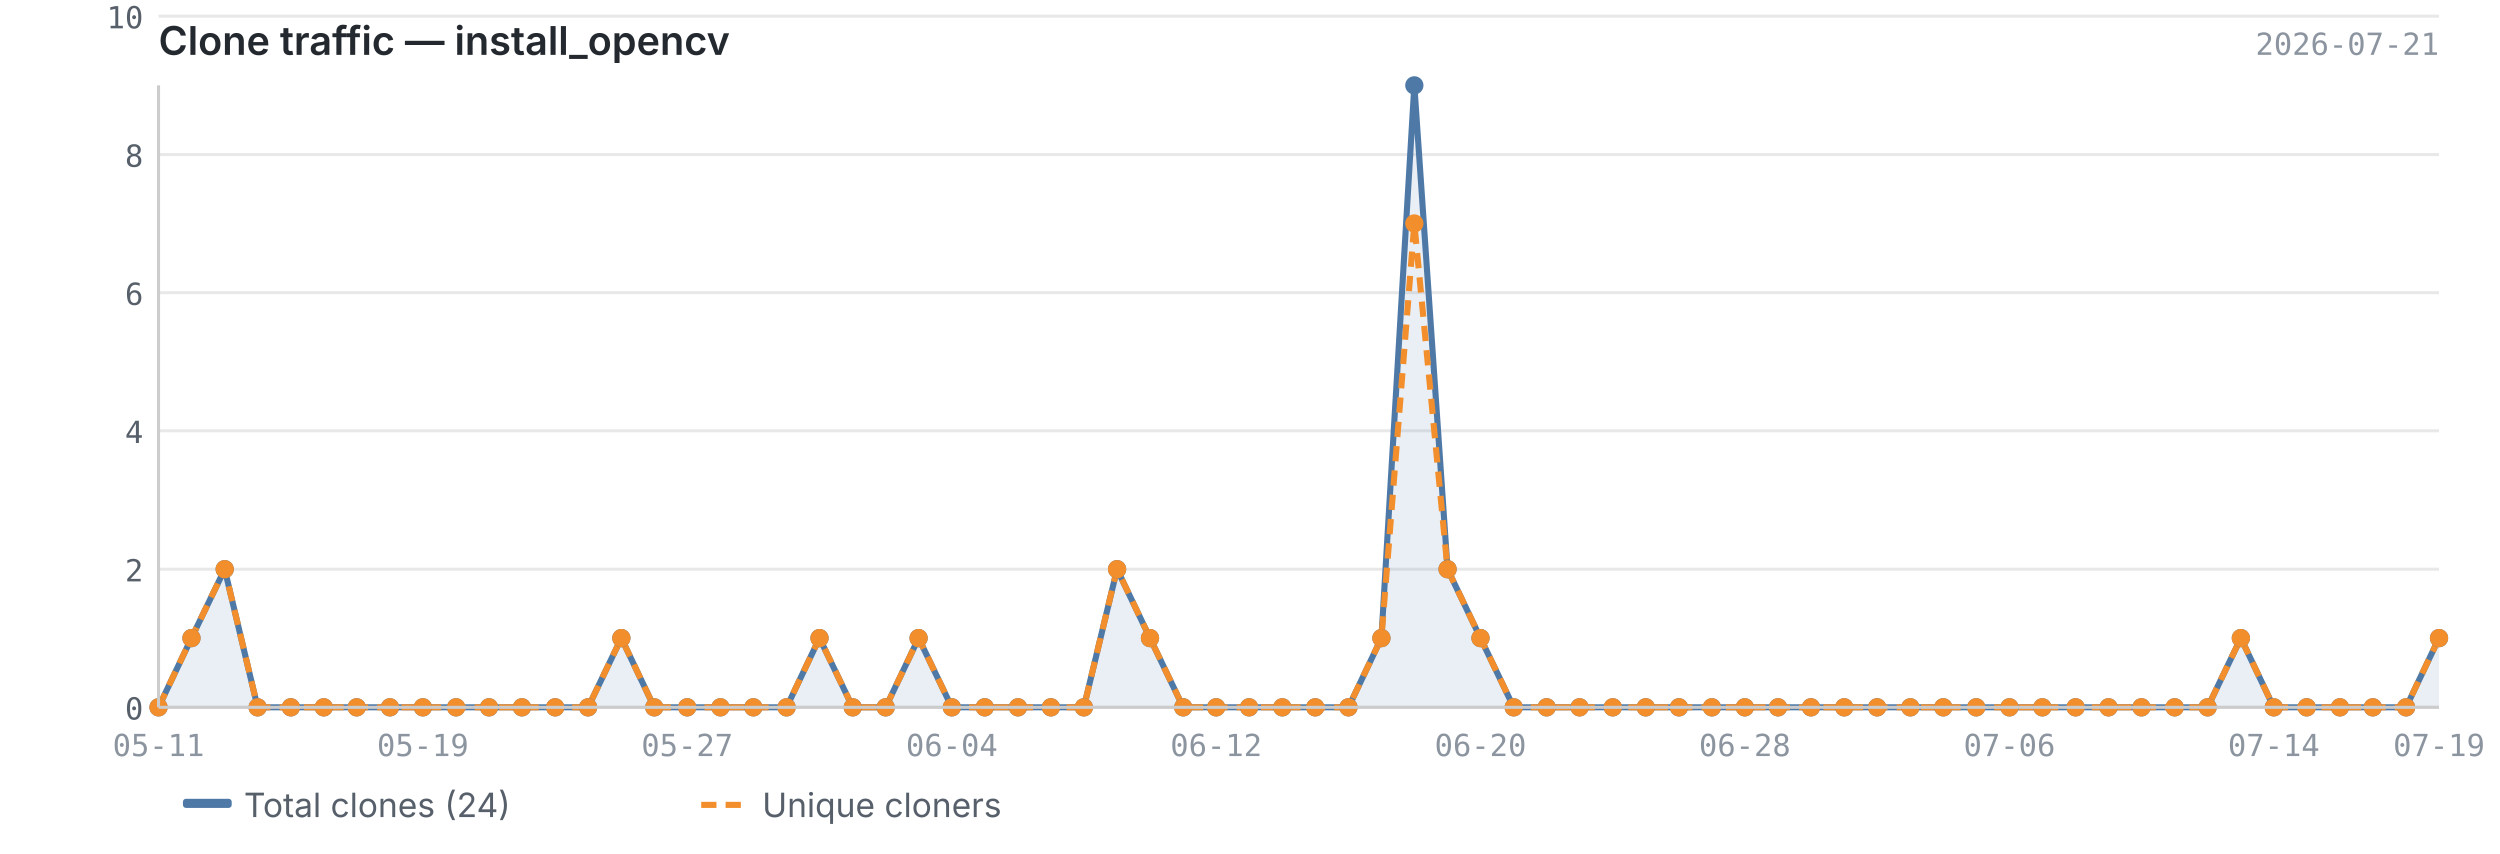
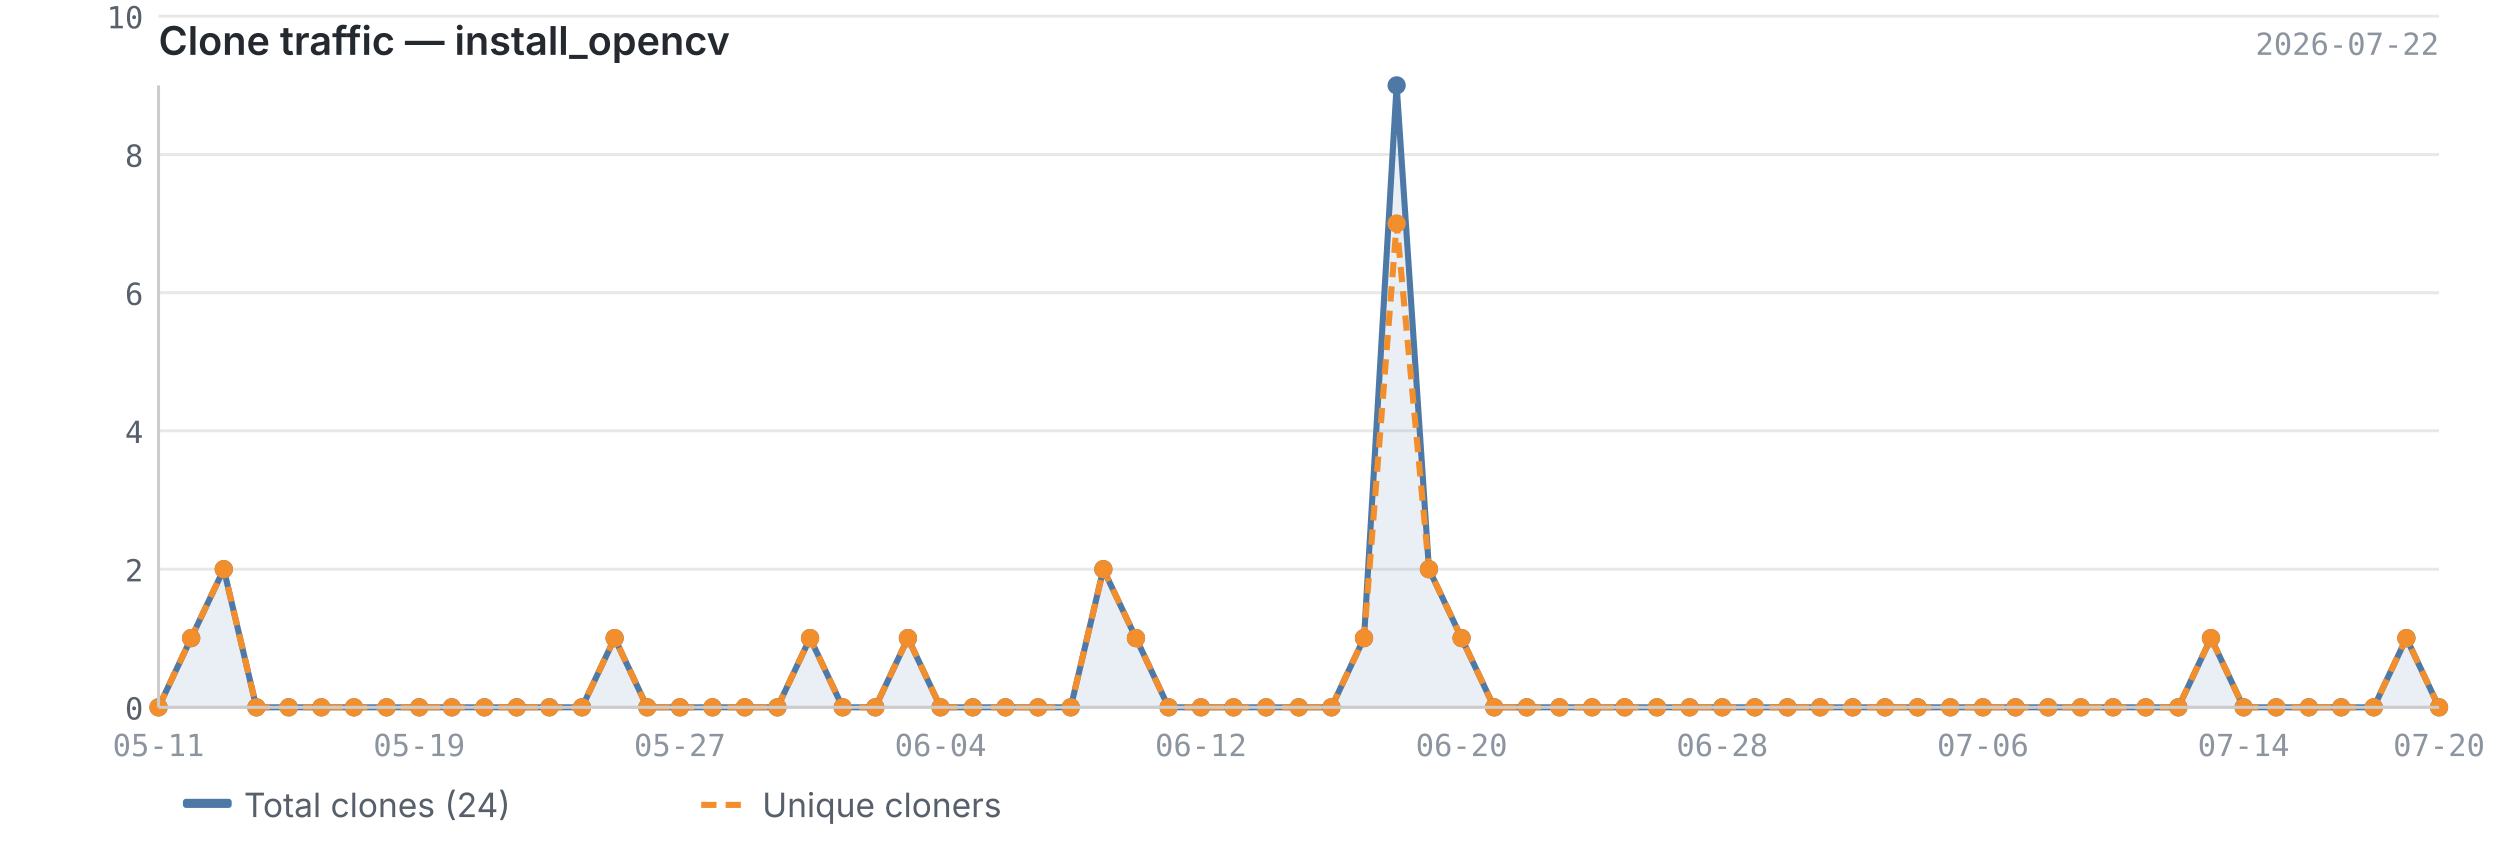
<svg xmlns="http://www.w3.org/2000/svg" viewBox="0 0 820 280" width="820" height="280">
  <text x="52" y="18" font-size="13" font-weight="600" fill="#24292f" font-family="-apple-system, BlinkMacSystemFont, 'Segoe UI', sans-serif">Clone traffic — install_opencv</text>
-   <text x="800" y="18" font-size="10" fill="#8c959f" font-family="ui-monospace, SFMono-Regular, 'SF Mono', Menlo, monospace" text-anchor="end">2026-07-21</text>
+   <text x="800" y="18" font-size="10" fill="#8c959f" font-family="ui-monospace, SFMono-Regular, 'SF Mono', Menlo, monospace" text-anchor="end">2026-07-22</text>
  <line x1="52" y1="232.0" x2="800" y2="232.0" stroke="#e8e8e8" stroke-width="1" />
  <line x1="52" y1="186.7" x2="800" y2="186.7" stroke="#e8e8e8" stroke-width="1" />
  <line x1="52" y1="141.3" x2="800" y2="141.3" stroke="#e8e8e8" stroke-width="1" />
  <line x1="52" y1="96.0" x2="800" y2="96.0" stroke="#e8e8e8" stroke-width="1" />
  <line x1="52" y1="50.7" x2="800" y2="50.7" stroke="#e8e8e8" stroke-width="1" />
  <line x1="52" y1="5.3" x2="800" y2="5.3" stroke="#e8e8e8" stroke-width="1" />
-   <path d="M52.0,232.0 L52.0,232.0 L62.8,209.3 L73.7,186.7 L84.5,232.0 L95.4,232.0 L106.2,232.0 L117.0,232.0 L127.9,232.0 L138.7,232.0 L149.6,232.0 L160.4,232.0 L171.2,232.0 L182.1,232.0 L192.9,232.0 L203.8,209.3 L214.6,232.0 L225.4,232.0 L236.3,232.0 L247.1,232.0 L258.0,232.0 L268.8,209.3 L279.7,232.0 L290.5,232.0 L301.3,209.3 L312.2,232.0 L323.0,232.0 L333.9,232.0 L344.7,232.0 L355.5,232.0 L366.4,186.7 L377.2,209.3 L388.1,232.0 L398.9,232.0 L409.7,232.0 L420.6,232.0 L431.4,232.0 L442.3,232.0 L453.1,209.3 L463.9,28.0 L474.8,186.7 L485.6,209.3 L496.5,232.0 L507.3,232.0 L518.1,232.0 L529.0,232.0 L539.8,232.0 L550.7,232.0 L561.5,232.0 L572.3,232.0 L583.2,232.0 L594.0,232.0 L604.9,232.0 L615.7,232.0 L626.6,232.0 L637.4,232.0 L648.2,232.0 L659.1,232.0 L669.9,232.0 L680.8,232.0 L691.6,232.0 L702.4,232.0 L713.3,232.0 L724.1,232.0 L735.0,209.3 L745.8,232.0 L756.6,232.0 L767.5,232.0 L778.3,232.0 L789.2,232.0 L800.0,209.3 L800.0,232.0 L52.0,232.0Z" fill="#4e79a7" opacity="0.12" />
-   <polyline points="52.0,232.0 62.8,209.3 73.7,186.7 84.5,232.0 95.4,232.0 106.2,232.0 117.0,232.0 127.9,232.0 138.7,232.0 149.6,232.0 160.4,232.0 171.2,232.0 182.1,232.0 192.9,232.0 203.8,209.3 214.6,232.0 225.4,232.0 236.3,232.0 247.1,232.0 258.0,232.0 268.8,209.3 279.7,232.0 290.5,232.0 301.3,209.3 312.2,232.0 323.0,232.0 333.9,232.0 344.7,232.0 355.5,232.0 366.4,186.7 377.2,209.3 388.1,232.0 398.9,232.0 409.7,232.0 420.6,232.0 431.4,232.0 442.3,232.0 453.1,209.3 463.9,28.0 474.8,186.7 485.6,209.3 496.5,232.0 507.3,232.0 518.1,232.0 529.0,232.0 539.8,232.0 550.7,232.0 561.5,232.0 572.3,232.0 583.2,232.0 594.0,232.0 604.9,232.0 615.7,232.0 626.6,232.0 637.4,232.0 648.2,232.0 659.1,232.0 669.9,232.0 680.8,232.0 691.6,232.0 702.4,232.0 713.3,232.0 724.1,232.0 735.0,209.3 745.8,232.0 756.6,232.0 767.5,232.0 778.3,232.0 789.2,232.0 800.0,209.3" fill="none" stroke="#4e79a7" stroke-width="2" stroke-linejoin="round" />
-   <polyline points="52.0,232.0 62.8,209.3 73.7,186.7 84.5,232.0 95.4,232.0 106.2,232.0 117.0,232.0 127.9,232.0 138.7,232.0 149.6,232.0 160.4,232.0 171.2,232.0 182.1,232.0 192.9,232.0 203.8,209.3 214.6,232.0 225.4,232.0 236.3,232.0 247.1,232.0 258.0,232.0 268.8,209.3 279.7,232.0 290.5,232.0 301.3,209.3 312.2,232.0 323.0,232.0 333.9,232.0 344.7,232.0 355.5,232.0 366.4,186.7 377.2,209.3 388.1,232.0 398.9,232.0 409.7,232.0 420.6,232.0 431.4,232.0 442.3,232.0 453.1,209.3 463.9,73.3 474.8,186.7 485.6,209.3 496.5,232.0 507.3,232.0 518.1,232.0 529.0,232.0 539.8,232.0 550.7,232.0 561.5,232.0 572.3,232.0 583.2,232.0 594.0,232.0 604.9,232.0 615.7,232.0 626.6,232.0 637.4,232.0 648.2,232.0 659.1,232.0 669.9,232.0 680.8,232.0 691.6,232.0 702.4,232.0 713.3,232.0 724.1,232.0 735.0,209.3 745.8,232.0 756.6,232.0 767.5,232.0 778.3,232.0 789.2,232.0 800.0,209.3" fill="none" stroke="#f28e2b" stroke-width="2" stroke-linejoin="round" stroke-dasharray="5,3" />
+   <path d="M52.0,232.0 L52.0,232.0 L62.7,209.3 L73.4,186.7 L84.1,232.0 L94.7,232.0 L105.4,232.0 L116.1,232.0 L126.8,232.0 L137.5,232.0 L148.2,232.0 L158.9,232.0 L169.5,232.0 L180.2,232.0 L190.9,232.0 L201.6,209.3 L212.3,232.0 L223.0,232.0 L233.7,232.0 L244.3,232.0 L255.0,232.0 L265.7,209.3 L276.4,232.0 L287.1,232.0 L297.8,209.3 L308.5,232.0 L319.1,232.0 L329.8,232.0 L340.5,232.0 L351.2,232.0 L361.9,186.7 L372.6,209.3 L383.3,232.0 L393.9,232.0 L404.6,232.0 L415.3,232.0 L426.0,232.0 L436.7,232.0 L447.4,209.3 L458.1,28.0 L468.7,186.7 L479.4,209.3 L490.1,232.0 L500.8,232.0 L511.5,232.0 L522.2,232.0 L532.9,232.0 L543.5,232.0 L554.2,232.0 L564.9,232.0 L575.6,232.0 L586.3,232.0 L597.0,232.0 L607.7,232.0 L618.3,232.0 L629.0,232.0 L639.7,232.0 L650.4,232.0 L661.1,232.0 L671.8,232.0 L682.5,232.0 L693.1,232.0 L703.8,232.0 L714.5,232.0 L725.2,209.3 L735.9,232.0 L746.6,232.0 L757.3,232.0 L767.9,232.0 L778.6,232.0 L789.3,209.3 L800.0,232.0 L800.0,232.0 L52.0,232.0Z" fill="#4e79a7" opacity="0.12" />
+   <polyline points="52.0,232.0 62.7,209.3 73.4,186.7 84.1,232.0 94.7,232.0 105.4,232.0 116.1,232.0 126.8,232.0 137.5,232.0 148.2,232.0 158.9,232.0 169.5,232.0 180.2,232.0 190.9,232.0 201.6,209.3 212.3,232.0 223.0,232.0 233.7,232.0 244.3,232.0 255.0,232.0 265.7,209.3 276.4,232.0 287.1,232.0 297.8,209.3 308.5,232.0 319.1,232.0 329.8,232.0 340.5,232.0 351.2,232.0 361.9,186.7 372.6,209.3 383.3,232.0 393.9,232.0 404.6,232.0 415.3,232.0 426.0,232.0 436.7,232.0 447.4,209.3 458.1,28.0 468.7,186.7 479.4,209.3 490.1,232.0 500.8,232.0 511.5,232.0 522.2,232.0 532.9,232.0 543.5,232.0 554.2,232.0 564.9,232.0 575.6,232.0 586.3,232.0 597.0,232.0 607.7,232.0 618.3,232.0 629.0,232.0 639.7,232.0 650.4,232.0 661.1,232.0 671.8,232.0 682.5,232.0 693.1,232.0 703.8,232.0 714.5,232.0 725.2,209.3 735.9,232.0 746.6,232.0 757.3,232.0 767.9,232.0 778.6,232.0 789.3,209.3 800.0,232.0" fill="none" stroke="#4e79a7" stroke-width="2" stroke-linejoin="round" />
+   <polyline points="52.0,232.0 62.7,209.3 73.4,186.7 84.1,232.0 94.7,232.0 105.4,232.0 116.1,232.0 126.8,232.0 137.5,232.0 148.2,232.0 158.9,232.0 169.5,232.0 180.2,232.0 190.9,232.0 201.6,209.3 212.3,232.0 223.0,232.0 233.7,232.0 244.3,232.0 255.0,232.0 265.7,209.3 276.4,232.0 287.1,232.0 297.8,209.3 308.5,232.0 319.1,232.0 329.8,232.0 340.5,232.0 351.2,232.0 361.9,186.7 372.6,209.3 383.3,232.0 393.9,232.0 404.6,232.0 415.3,232.0 426.0,232.0 436.7,232.0 447.4,209.3 458.1,73.3 468.7,186.7 479.4,209.3 490.1,232.0 500.8,232.0 511.5,232.0 522.2,232.0 532.9,232.0 543.5,232.0 554.2,232.0 564.9,232.0 575.6,232.0 586.3,232.0 597.0,232.0 607.7,232.0 618.3,232.0 629.0,232.0 639.7,232.0 650.4,232.0 661.1,232.0 671.8,232.0 682.5,232.0 693.1,232.0 703.8,232.0 714.5,232.0 725.2,209.3 735.9,232.0 746.6,232.0 757.3,232.0 767.9,232.0 778.6,232.0 789.3,209.3 800.0,232.0" fill="none" stroke="#f28e2b" stroke-width="2" stroke-linejoin="round" stroke-dasharray="5,3" />
  <circle cx="52.0" cy="232.0" r="3" fill="#4e79a7" />
-   <circle cx="62.8" cy="209.3" r="3" fill="#4e79a7" />
-   <circle cx="73.7" cy="186.7" r="3" fill="#4e79a7" />
-   <circle cx="84.5" cy="232.0" r="3" fill="#4e79a7" />
-   <circle cx="95.4" cy="232.0" r="3" fill="#4e79a7" />
-   <circle cx="106.2" cy="232.0" r="3" fill="#4e79a7" />
-   <circle cx="117.0" cy="232.0" r="3" fill="#4e79a7" />
-   <circle cx="127.9" cy="232.0" r="3" fill="#4e79a7" />
-   <circle cx="138.7" cy="232.0" r="3" fill="#4e79a7" />
-   <circle cx="149.6" cy="232.0" r="3" fill="#4e79a7" />
-   <circle cx="160.4" cy="232.0" r="3" fill="#4e79a7" />
-   <circle cx="171.2" cy="232.0" r="3" fill="#4e79a7" />
-   <circle cx="182.1" cy="232.0" r="3" fill="#4e79a7" />
-   <circle cx="192.9" cy="232.0" r="3" fill="#4e79a7" />
-   <circle cx="203.8" cy="209.3" r="3" fill="#4e79a7" />
-   <circle cx="214.6" cy="232.0" r="3" fill="#4e79a7" />
-   <circle cx="225.4" cy="232.0" r="3" fill="#4e79a7" />
-   <circle cx="236.3" cy="232.0" r="3" fill="#4e79a7" />
-   <circle cx="247.1" cy="232.0" r="3" fill="#4e79a7" />
-   <circle cx="258.0" cy="232.0" r="3" fill="#4e79a7" />
-   <circle cx="268.8" cy="209.3" r="3" fill="#4e79a7" />
-   <circle cx="279.7" cy="232.0" r="3" fill="#4e79a7" />
-   <circle cx="290.5" cy="232.0" r="3" fill="#4e79a7" />
-   <circle cx="301.3" cy="209.3" r="3" fill="#4e79a7" />
-   <circle cx="312.2" cy="232.0" r="3" fill="#4e79a7" />
-   <circle cx="323.0" cy="232.0" r="3" fill="#4e79a7" />
-   <circle cx="333.9" cy="232.0" r="3" fill="#4e79a7" />
-   <circle cx="344.7" cy="232.0" r="3" fill="#4e79a7" />
-   <circle cx="355.5" cy="232.0" r="3" fill="#4e79a7" />
-   <circle cx="366.4" cy="186.7" r="3" fill="#4e79a7" />
-   <circle cx="377.2" cy="209.3" r="3" fill="#4e79a7" />
-   <circle cx="388.1" cy="232.0" r="3" fill="#4e79a7" />
-   <circle cx="398.9" cy="232.0" r="3" fill="#4e79a7" />
-   <circle cx="409.7" cy="232.0" r="3" fill="#4e79a7" />
-   <circle cx="420.6" cy="232.0" r="3" fill="#4e79a7" />
-   <circle cx="431.4" cy="232.0" r="3" fill="#4e79a7" />
-   <circle cx="442.3" cy="232.0" r="3" fill="#4e79a7" />
-   <circle cx="453.1" cy="209.3" r="3" fill="#4e79a7" />
-   <circle cx="463.9" cy="28.0" r="3" fill="#4e79a7" />
-   <circle cx="474.8" cy="186.7" r="3" fill="#4e79a7" />
-   <circle cx="485.6" cy="209.3" r="3" fill="#4e79a7" />
-   <circle cx="496.5" cy="232.0" r="3" fill="#4e79a7" />
-   <circle cx="507.3" cy="232.0" r="3" fill="#4e79a7" />
-   <circle cx="518.1" cy="232.0" r="3" fill="#4e79a7" />
-   <circle cx="529.0" cy="232.0" r="3" fill="#4e79a7" />
-   <circle cx="539.8" cy="232.0" r="3" fill="#4e79a7" />
-   <circle cx="550.7" cy="232.0" r="3" fill="#4e79a7" />
-   <circle cx="561.5" cy="232.0" r="3" fill="#4e79a7" />
-   <circle cx="572.3" cy="232.0" r="3" fill="#4e79a7" />
-   <circle cx="583.2" cy="232.0" r="3" fill="#4e79a7" />
-   <circle cx="594.0" cy="232.0" r="3" fill="#4e79a7" />
-   <circle cx="604.9" cy="232.0" r="3" fill="#4e79a7" />
-   <circle cx="615.7" cy="232.0" r="3" fill="#4e79a7" />
-   <circle cx="626.6" cy="232.0" r="3" fill="#4e79a7" />
-   <circle cx="637.4" cy="232.0" r="3" fill="#4e79a7" />
-   <circle cx="648.2" cy="232.0" r="3" fill="#4e79a7" />
-   <circle cx="659.1" cy="232.0" r="3" fill="#4e79a7" />
-   <circle cx="669.9" cy="232.0" r="3" fill="#4e79a7" />
-   <circle cx="680.8" cy="232.0" r="3" fill="#4e79a7" />
-   <circle cx="691.6" cy="232.0" r="3" fill="#4e79a7" />
-   <circle cx="702.4" cy="232.0" r="3" fill="#4e79a7" />
-   <circle cx="713.3" cy="232.0" r="3" fill="#4e79a7" />
-   <circle cx="724.1" cy="232.0" r="3" fill="#4e79a7" />
-   <circle cx="735.0" cy="209.3" r="3" fill="#4e79a7" />
-   <circle cx="745.8" cy="232.0" r="3" fill="#4e79a7" />
-   <circle cx="756.6" cy="232.0" r="3" fill="#4e79a7" />
-   <circle cx="767.5" cy="232.0" r="3" fill="#4e79a7" />
-   <circle cx="778.3" cy="232.0" r="3" fill="#4e79a7" />
-   <circle cx="789.2" cy="232.0" r="3" fill="#4e79a7" />
-   <circle cx="800.0" cy="209.3" r="3" fill="#4e79a7" />
+   <circle cx="62.7" cy="209.3" r="3" fill="#4e79a7" />
+   <circle cx="73.4" cy="186.7" r="3" fill="#4e79a7" />
+   <circle cx="84.1" cy="232.0" r="3" fill="#4e79a7" />
+   <circle cx="94.7" cy="232.0" r="3" fill="#4e79a7" />
+   <circle cx="105.4" cy="232.0" r="3" fill="#4e79a7" />
+   <circle cx="116.1" cy="232.0" r="3" fill="#4e79a7" />
+   <circle cx="126.8" cy="232.0" r="3" fill="#4e79a7" />
+   <circle cx="137.5" cy="232.0" r="3" fill="#4e79a7" />
+   <circle cx="148.2" cy="232.0" r="3" fill="#4e79a7" />
+   <circle cx="158.9" cy="232.0" r="3" fill="#4e79a7" />
+   <circle cx="169.5" cy="232.0" r="3" fill="#4e79a7" />
+   <circle cx="180.2" cy="232.0" r="3" fill="#4e79a7" />
+   <circle cx="190.9" cy="232.0" r="3" fill="#4e79a7" />
+   <circle cx="201.6" cy="209.3" r="3" fill="#4e79a7" />
+   <circle cx="212.3" cy="232.0" r="3" fill="#4e79a7" />
+   <circle cx="223.0" cy="232.0" r="3" fill="#4e79a7" />
+   <circle cx="233.7" cy="232.0" r="3" fill="#4e79a7" />
+   <circle cx="244.3" cy="232.0" r="3" fill="#4e79a7" />
+   <circle cx="255.0" cy="232.0" r="3" fill="#4e79a7" />
+   <circle cx="265.7" cy="209.3" r="3" fill="#4e79a7" />
+   <circle cx="276.4" cy="232.0" r="3" fill="#4e79a7" />
+   <circle cx="287.1" cy="232.0" r="3" fill="#4e79a7" />
+   <circle cx="297.8" cy="209.3" r="3" fill="#4e79a7" />
+   <circle cx="308.5" cy="232.0" r="3" fill="#4e79a7" />
+   <circle cx="319.1" cy="232.0" r="3" fill="#4e79a7" />
+   <circle cx="329.8" cy="232.0" r="3" fill="#4e79a7" />
+   <circle cx="340.5" cy="232.0" r="3" fill="#4e79a7" />
+   <circle cx="351.2" cy="232.0" r="3" fill="#4e79a7" />
+   <circle cx="361.9" cy="186.7" r="3" fill="#4e79a7" />
+   <circle cx="372.6" cy="209.3" r="3" fill="#4e79a7" />
+   <circle cx="383.3" cy="232.0" r="3" fill="#4e79a7" />
+   <circle cx="393.9" cy="232.0" r="3" fill="#4e79a7" />
+   <circle cx="404.6" cy="232.0" r="3" fill="#4e79a7" />
+   <circle cx="415.3" cy="232.0" r="3" fill="#4e79a7" />
+   <circle cx="426.0" cy="232.0" r="3" fill="#4e79a7" />
+   <circle cx="436.7" cy="232.0" r="3" fill="#4e79a7" />
+   <circle cx="447.4" cy="209.3" r="3" fill="#4e79a7" />
+   <circle cx="458.1" cy="28.0" r="3" fill="#4e79a7" />
+   <circle cx="468.7" cy="186.7" r="3" fill="#4e79a7" />
+   <circle cx="479.4" cy="209.3" r="3" fill="#4e79a7" />
+   <circle cx="490.1" cy="232.0" r="3" fill="#4e79a7" />
+   <circle cx="500.8" cy="232.0" r="3" fill="#4e79a7" />
+   <circle cx="511.5" cy="232.0" r="3" fill="#4e79a7" />
+   <circle cx="522.2" cy="232.0" r="3" fill="#4e79a7" />
+   <circle cx="532.9" cy="232.0" r="3" fill="#4e79a7" />
+   <circle cx="543.5" cy="232.0" r="3" fill="#4e79a7" />
+   <circle cx="554.2" cy="232.0" r="3" fill="#4e79a7" />
+   <circle cx="564.9" cy="232.0" r="3" fill="#4e79a7" />
+   <circle cx="575.6" cy="232.0" r="3" fill="#4e79a7" />
+   <circle cx="586.3" cy="232.0" r="3" fill="#4e79a7" />
+   <circle cx="597.0" cy="232.0" r="3" fill="#4e79a7" />
+   <circle cx="607.7" cy="232.0" r="3" fill="#4e79a7" />
+   <circle cx="618.3" cy="232.0" r="3" fill="#4e79a7" />
+   <circle cx="629.0" cy="232.0" r="3" fill="#4e79a7" />
+   <circle cx="639.7" cy="232.0" r="3" fill="#4e79a7" />
+   <circle cx="650.4" cy="232.0" r="3" fill="#4e79a7" />
+   <circle cx="661.1" cy="232.0" r="3" fill="#4e79a7" />
+   <circle cx="671.8" cy="232.0" r="3" fill="#4e79a7" />
+   <circle cx="682.5" cy="232.0" r="3" fill="#4e79a7" />
+   <circle cx="693.1" cy="232.0" r="3" fill="#4e79a7" />
+   <circle cx="703.8" cy="232.0" r="3" fill="#4e79a7" />
+   <circle cx="714.5" cy="232.0" r="3" fill="#4e79a7" />
+   <circle cx="725.2" cy="209.3" r="3" fill="#4e79a7" />
+   <circle cx="735.9" cy="232.0" r="3" fill="#4e79a7" />
+   <circle cx="746.6" cy="232.0" r="3" fill="#4e79a7" />
+   <circle cx="757.3" cy="232.0" r="3" fill="#4e79a7" />
+   <circle cx="767.9" cy="232.0" r="3" fill="#4e79a7" />
+   <circle cx="778.6" cy="232.0" r="3" fill="#4e79a7" />
+   <circle cx="789.3" cy="209.3" r="3" fill="#4e79a7" />
+   <circle cx="800.0" cy="232.0" r="3" fill="#4e79a7" />
  <circle cx="52.0" cy="232.0" r="3" fill="#f28e2b" />
-   <circle cx="62.8" cy="209.3" r="3" fill="#f28e2b" />
-   <circle cx="73.7" cy="186.7" r="3" fill="#f28e2b" />
-   <circle cx="84.5" cy="232.0" r="3" fill="#f28e2b" />
-   <circle cx="95.4" cy="232.0" r="3" fill="#f28e2b" />
-   <circle cx="106.2" cy="232.0" r="3" fill="#f28e2b" />
-   <circle cx="117.0" cy="232.0" r="3" fill="#f28e2b" />
-   <circle cx="127.9" cy="232.0" r="3" fill="#f28e2b" />
-   <circle cx="138.7" cy="232.0" r="3" fill="#f28e2b" />
-   <circle cx="149.6" cy="232.0" r="3" fill="#f28e2b" />
-   <circle cx="160.4" cy="232.0" r="3" fill="#f28e2b" />
-   <circle cx="171.2" cy="232.0" r="3" fill="#f28e2b" />
-   <circle cx="182.1" cy="232.0" r="3" fill="#f28e2b" />
-   <circle cx="192.9" cy="232.0" r="3" fill="#f28e2b" />
-   <circle cx="203.8" cy="209.3" r="3" fill="#f28e2b" />
-   <circle cx="214.6" cy="232.0" r="3" fill="#f28e2b" />
-   <circle cx="225.4" cy="232.0" r="3" fill="#f28e2b" />
-   <circle cx="236.3" cy="232.0" r="3" fill="#f28e2b" />
-   <circle cx="247.1" cy="232.0" r="3" fill="#f28e2b" />
-   <circle cx="258.0" cy="232.0" r="3" fill="#f28e2b" />
-   <circle cx="268.8" cy="209.3" r="3" fill="#f28e2b" />
-   <circle cx="279.7" cy="232.0" r="3" fill="#f28e2b" />
-   <circle cx="290.5" cy="232.0" r="3" fill="#f28e2b" />
-   <circle cx="301.3" cy="209.3" r="3" fill="#f28e2b" />
-   <circle cx="312.2" cy="232.0" r="3" fill="#f28e2b" />
-   <circle cx="323.0" cy="232.0" r="3" fill="#f28e2b" />
-   <circle cx="333.9" cy="232.0" r="3" fill="#f28e2b" />
-   <circle cx="344.7" cy="232.0" r="3" fill="#f28e2b" />
-   <circle cx="355.5" cy="232.0" r="3" fill="#f28e2b" />
-   <circle cx="366.4" cy="186.7" r="3" fill="#f28e2b" />
-   <circle cx="377.2" cy="209.3" r="3" fill="#f28e2b" />
-   <circle cx="388.1" cy="232.0" r="3" fill="#f28e2b" />
-   <circle cx="398.9" cy="232.0" r="3" fill="#f28e2b" />
-   <circle cx="409.7" cy="232.0" r="3" fill="#f28e2b" />
-   <circle cx="420.6" cy="232.0" r="3" fill="#f28e2b" />
-   <circle cx="431.4" cy="232.0" r="3" fill="#f28e2b" />
-   <circle cx="442.3" cy="232.0" r="3" fill="#f28e2b" />
-   <circle cx="453.1" cy="209.3" r="3" fill="#f28e2b" />
-   <circle cx="463.9" cy="73.3" r="3" fill="#f28e2b" />
-   <circle cx="474.8" cy="186.7" r="3" fill="#f28e2b" />
-   <circle cx="485.6" cy="209.3" r="3" fill="#f28e2b" />
-   <circle cx="496.5" cy="232.0" r="3" fill="#f28e2b" />
-   <circle cx="507.3" cy="232.0" r="3" fill="#f28e2b" />
-   <circle cx="518.1" cy="232.0" r="3" fill="#f28e2b" />
-   <circle cx="529.0" cy="232.0" r="3" fill="#f28e2b" />
-   <circle cx="539.8" cy="232.0" r="3" fill="#f28e2b" />
-   <circle cx="550.7" cy="232.0" r="3" fill="#f28e2b" />
-   <circle cx="561.5" cy="232.0" r="3" fill="#f28e2b" />
-   <circle cx="572.3" cy="232.0" r="3" fill="#f28e2b" />
-   <circle cx="583.2" cy="232.0" r="3" fill="#f28e2b" />
-   <circle cx="594.0" cy="232.0" r="3" fill="#f28e2b" />
-   <circle cx="604.9" cy="232.0" r="3" fill="#f28e2b" />
-   <circle cx="615.7" cy="232.0" r="3" fill="#f28e2b" />
-   <circle cx="626.6" cy="232.0" r="3" fill="#f28e2b" />
-   <circle cx="637.4" cy="232.0" r="3" fill="#f28e2b" />
-   <circle cx="648.2" cy="232.0" r="3" fill="#f28e2b" />
-   <circle cx="659.1" cy="232.0" r="3" fill="#f28e2b" />
-   <circle cx="669.9" cy="232.0" r="3" fill="#f28e2b" />
-   <circle cx="680.8" cy="232.0" r="3" fill="#f28e2b" />
-   <circle cx="691.6" cy="232.0" r="3" fill="#f28e2b" />
-   <circle cx="702.4" cy="232.0" r="3" fill="#f28e2b" />
-   <circle cx="713.3" cy="232.0" r="3" fill="#f28e2b" />
-   <circle cx="724.1" cy="232.0" r="3" fill="#f28e2b" />
-   <circle cx="735.0" cy="209.3" r="3" fill="#f28e2b" />
-   <circle cx="745.8" cy="232.0" r="3" fill="#f28e2b" />
-   <circle cx="756.6" cy="232.0" r="3" fill="#f28e2b" />
-   <circle cx="767.5" cy="232.0" r="3" fill="#f28e2b" />
-   <circle cx="778.3" cy="232.0" r="3" fill="#f28e2b" />
-   <circle cx="789.2" cy="232.0" r="3" fill="#f28e2b" />
-   <circle cx="800.0" cy="209.3" r="3" fill="#f28e2b" />
+   <circle cx="62.7" cy="209.3" r="3" fill="#f28e2b" />
+   <circle cx="73.4" cy="186.7" r="3" fill="#f28e2b" />
+   <circle cx="84.1" cy="232.0" r="3" fill="#f28e2b" />
+   <circle cx="94.7" cy="232.0" r="3" fill="#f28e2b" />
+   <circle cx="105.4" cy="232.0" r="3" fill="#f28e2b" />
+   <circle cx="116.1" cy="232.0" r="3" fill="#f28e2b" />
+   <circle cx="126.8" cy="232.0" r="3" fill="#f28e2b" />
+   <circle cx="137.5" cy="232.0" r="3" fill="#f28e2b" />
+   <circle cx="148.2" cy="232.0" r="3" fill="#f28e2b" />
+   <circle cx="158.9" cy="232.0" r="3" fill="#f28e2b" />
+   <circle cx="169.5" cy="232.0" r="3" fill="#f28e2b" />
+   <circle cx="180.2" cy="232.0" r="3" fill="#f28e2b" />
+   <circle cx="190.9" cy="232.0" r="3" fill="#f28e2b" />
+   <circle cx="201.6" cy="209.3" r="3" fill="#f28e2b" />
+   <circle cx="212.3" cy="232.0" r="3" fill="#f28e2b" />
+   <circle cx="223.0" cy="232.0" r="3" fill="#f28e2b" />
+   <circle cx="233.7" cy="232.0" r="3" fill="#f28e2b" />
+   <circle cx="244.3" cy="232.0" r="3" fill="#f28e2b" />
+   <circle cx="255.0" cy="232.0" r="3" fill="#f28e2b" />
+   <circle cx="265.7" cy="209.3" r="3" fill="#f28e2b" />
+   <circle cx="276.4" cy="232.0" r="3" fill="#f28e2b" />
+   <circle cx="287.1" cy="232.0" r="3" fill="#f28e2b" />
+   <circle cx="297.8" cy="209.3" r="3" fill="#f28e2b" />
+   <circle cx="308.5" cy="232.0" r="3" fill="#f28e2b" />
+   <circle cx="319.1" cy="232.0" r="3" fill="#f28e2b" />
+   <circle cx="329.8" cy="232.0" r="3" fill="#f28e2b" />
+   <circle cx="340.5" cy="232.0" r="3" fill="#f28e2b" />
+   <circle cx="351.2" cy="232.0" r="3" fill="#f28e2b" />
+   <circle cx="361.9" cy="186.7" r="3" fill="#f28e2b" />
+   <circle cx="372.6" cy="209.3" r="3" fill="#f28e2b" />
+   <circle cx="383.3" cy="232.0" r="3" fill="#f28e2b" />
+   <circle cx="393.9" cy="232.0" r="3" fill="#f28e2b" />
+   <circle cx="404.6" cy="232.0" r="3" fill="#f28e2b" />
+   <circle cx="415.3" cy="232.0" r="3" fill="#f28e2b" />
+   <circle cx="426.0" cy="232.0" r="3" fill="#f28e2b" />
+   <circle cx="436.7" cy="232.0" r="3" fill="#f28e2b" />
+   <circle cx="447.4" cy="209.3" r="3" fill="#f28e2b" />
+   <circle cx="458.1" cy="73.3" r="3" fill="#f28e2b" />
+   <circle cx="468.7" cy="186.7" r="3" fill="#f28e2b" />
+   <circle cx="479.4" cy="209.3" r="3" fill="#f28e2b" />
+   <circle cx="490.1" cy="232.0" r="3" fill="#f28e2b" />
+   <circle cx="500.8" cy="232.0" r="3" fill="#f28e2b" />
+   <circle cx="511.5" cy="232.0" r="3" fill="#f28e2b" />
+   <circle cx="522.2" cy="232.0" r="3" fill="#f28e2b" />
+   <circle cx="532.9" cy="232.0" r="3" fill="#f28e2b" />
+   <circle cx="543.5" cy="232.0" r="3" fill="#f28e2b" />
+   <circle cx="554.2" cy="232.0" r="3" fill="#f28e2b" />
+   <circle cx="564.9" cy="232.0" r="3" fill="#f28e2b" />
+   <circle cx="575.6" cy="232.0" r="3" fill="#f28e2b" />
+   <circle cx="586.3" cy="232.0" r="3" fill="#f28e2b" />
+   <circle cx="597.0" cy="232.0" r="3" fill="#f28e2b" />
+   <circle cx="607.7" cy="232.0" r="3" fill="#f28e2b" />
+   <circle cx="618.3" cy="232.0" r="3" fill="#f28e2b" />
+   <circle cx="629.0" cy="232.0" r="3" fill="#f28e2b" />
+   <circle cx="639.7" cy="232.0" r="3" fill="#f28e2b" />
+   <circle cx="650.4" cy="232.0" r="3" fill="#f28e2b" />
+   <circle cx="661.1" cy="232.0" r="3" fill="#f28e2b" />
+   <circle cx="671.8" cy="232.0" r="3" fill="#f28e2b" />
+   <circle cx="682.5" cy="232.0" r="3" fill="#f28e2b" />
+   <circle cx="693.1" cy="232.0" r="3" fill="#f28e2b" />
+   <circle cx="703.8" cy="232.0" r="3" fill="#f28e2b" />
+   <circle cx="714.5" cy="232.0" r="3" fill="#f28e2b" />
+   <circle cx="725.2" cy="209.3" r="3" fill="#f28e2b" />
+   <circle cx="735.9" cy="232.0" r="3" fill="#f28e2b" />
+   <circle cx="746.6" cy="232.0" r="3" fill="#f28e2b" />
+   <circle cx="757.3" cy="232.0" r="3" fill="#f28e2b" />
+   <circle cx="767.9" cy="232.0" r="3" fill="#f28e2b" />
+   <circle cx="778.6" cy="232.0" r="3" fill="#f28e2b" />
+   <circle cx="789.3" cy="209.3" r="3" fill="#f28e2b" />
+   <circle cx="800.0" cy="232.0" r="3" fill="#f28e2b" />
  <line x1="52" y1="28" x2="52" y2="232" stroke="#cccccc" stroke-width="1" />
  <line x1="52" y1="232" x2="800" y2="232" stroke="#cccccc" stroke-width="1" />
  <text x="47" y="236.0" text-anchor="end" font-size="10" fill="#57606a" font-family="ui-monospace, SFMono-Regular, 'SF Mono', Menlo, monospace">0</text>
  <text x="47" y="190.7" text-anchor="end" font-size="10" fill="#57606a" font-family="ui-monospace, SFMono-Regular, 'SF Mono', Menlo, monospace">2</text>
  <text x="47" y="145.3" text-anchor="end" font-size="10" fill="#57606a" font-family="ui-monospace, SFMono-Regular, 'SF Mono', Menlo, monospace">4</text>
  <text x="47" y="100.0" text-anchor="end" font-size="10" fill="#57606a" font-family="ui-monospace, SFMono-Regular, 'SF Mono', Menlo, monospace">6</text>
  <text x="47" y="54.7" text-anchor="end" font-size="10" fill="#57606a" font-family="ui-monospace, SFMono-Regular, 'SF Mono', Menlo, monospace">8</text>
  <text x="47" y="9.3" text-anchor="end" font-size="10" fill="#57606a" font-family="ui-monospace, SFMono-Regular, 'SF Mono', Menlo, monospace">10</text>
  <text x="52.0" y="248" text-anchor="middle" font-size="10" fill="#8c959f" font-family="ui-monospace, SFMono-Regular, 'SF Mono', Menlo, monospace">05-11</text>
-   <text x="398.9" y="248" text-anchor="middle" font-size="10" fill="#8c959f" font-family="ui-monospace, SFMono-Regular, 'SF Mono', Menlo, monospace">06-12</text>
-   <text x="745.8" y="248" text-anchor="middle" font-size="10" fill="#8c959f" font-family="ui-monospace, SFMono-Regular, 'SF Mono', Menlo, monospace">07-14</text>
-   <text x="800.0" y="248" text-anchor="middle" font-size="10" fill="#8c959f" font-family="ui-monospace, SFMono-Regular, 'SF Mono', Menlo, monospace">07-19</text>
-   <text x="138.7" y="248" text-anchor="middle" font-size="10" fill="#8c959f" font-family="ui-monospace, SFMono-Regular, 'SF Mono', Menlo, monospace">05-19</text>
-   <text x="485.6" y="248" text-anchor="middle" font-size="10" fill="#8c959f" font-family="ui-monospace, SFMono-Regular, 'SF Mono', Menlo, monospace">06-20</text>
-   <text x="225.4" y="248" text-anchor="middle" font-size="10" fill="#8c959f" font-family="ui-monospace, SFMono-Regular, 'SF Mono', Menlo, monospace">05-27</text>
-   <text x="572.3" y="248" text-anchor="middle" font-size="10" fill="#8c959f" font-family="ui-monospace, SFMono-Regular, 'SF Mono', Menlo, monospace">06-28</text>
-   <text x="312.2" y="248" text-anchor="middle" font-size="10" fill="#8c959f" font-family="ui-monospace, SFMono-Regular, 'SF Mono', Menlo, monospace">06-04</text>
-   <text x="659.1" y="248" text-anchor="middle" font-size="10" fill="#8c959f" font-family="ui-monospace, SFMono-Regular, 'SF Mono', Menlo, monospace">07-06</text>
+   <text x="393.9" y="248" text-anchor="middle" font-size="10" fill="#8c959f" font-family="ui-monospace, SFMono-Regular, 'SF Mono', Menlo, monospace">06-12</text>
+   <text x="735.9" y="248" text-anchor="middle" font-size="10" fill="#8c959f" font-family="ui-monospace, SFMono-Regular, 'SF Mono', Menlo, monospace">07-14</text>
+   <text x="800.0" y="248" text-anchor="middle" font-size="10" fill="#8c959f" font-family="ui-monospace, SFMono-Regular, 'SF Mono', Menlo, monospace">07-20</text>
+   <text x="137.5" y="248" text-anchor="middle" font-size="10" fill="#8c959f" font-family="ui-monospace, SFMono-Regular, 'SF Mono', Menlo, monospace">05-19</text>
+   <text x="479.4" y="248" text-anchor="middle" font-size="10" fill="#8c959f" font-family="ui-monospace, SFMono-Regular, 'SF Mono', Menlo, monospace">06-20</text>
+   <text x="223.0" y="248" text-anchor="middle" font-size="10" fill="#8c959f" font-family="ui-monospace, SFMono-Regular, 'SF Mono', Menlo, monospace">05-27</text>
+   <text x="564.9" y="248" text-anchor="middle" font-size="10" fill="#8c959f" font-family="ui-monospace, SFMono-Regular, 'SF Mono', Menlo, monospace">06-28</text>
+   <text x="308.5" y="248" text-anchor="middle" font-size="10" fill="#8c959f" font-family="ui-monospace, SFMono-Regular, 'SF Mono', Menlo, monospace">06-04</text>
+   <text x="650.4" y="248" text-anchor="middle" font-size="10" fill="#8c959f" font-family="ui-monospace, SFMono-Regular, 'SF Mono', Menlo, monospace">07-06</text>
  <rect x="60" y="262" width="16" height="3" fill="#4e79a7" rx="1" />
  <text x="80" y="268" font-size="11" fill="#57606a" font-family="-apple-system, BlinkMacSystemFont, 'Segoe UI', sans-serif">Total clones (24)</text>
  <line x1="230" y1="264" x2="246" y2="264" stroke="#f28e2b" stroke-width="2" stroke-dasharray="5,3" />
  <text x="250" y="268" font-size="11" fill="#57606a" font-family="-apple-system, BlinkMacSystemFont, 'Segoe UI', sans-serif">Unique cloners</text>
</svg>
